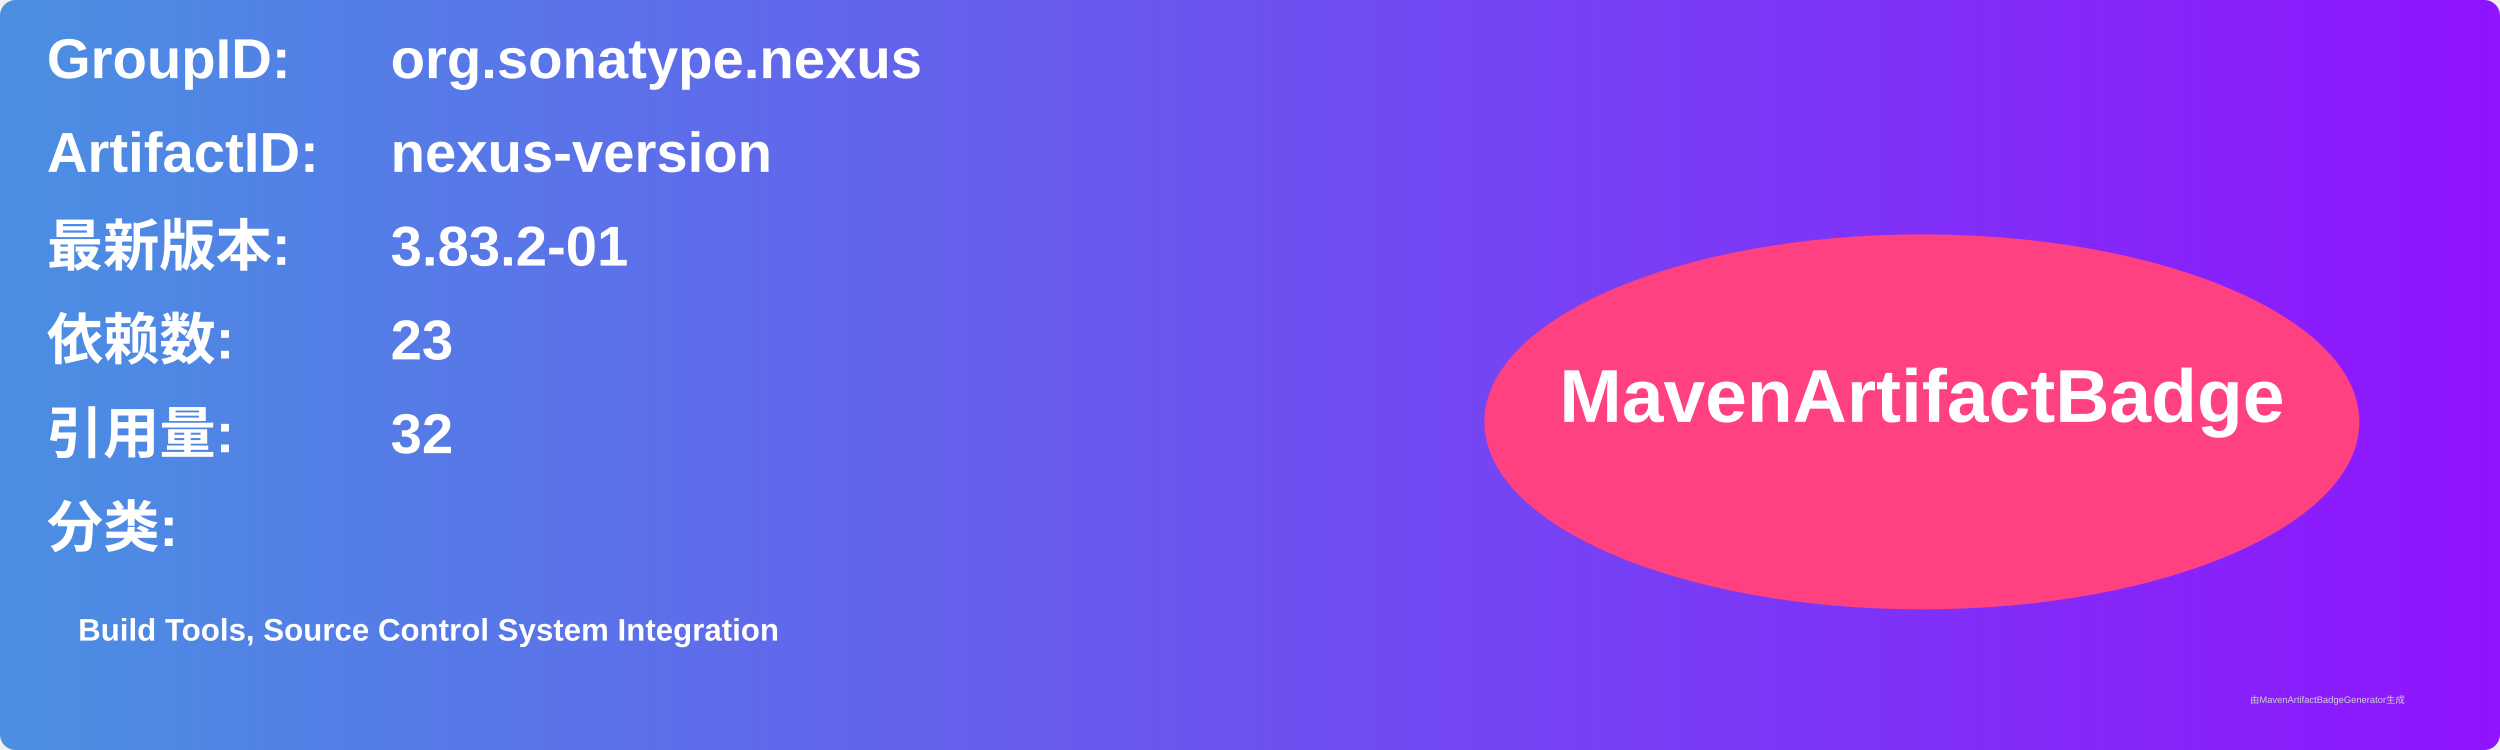
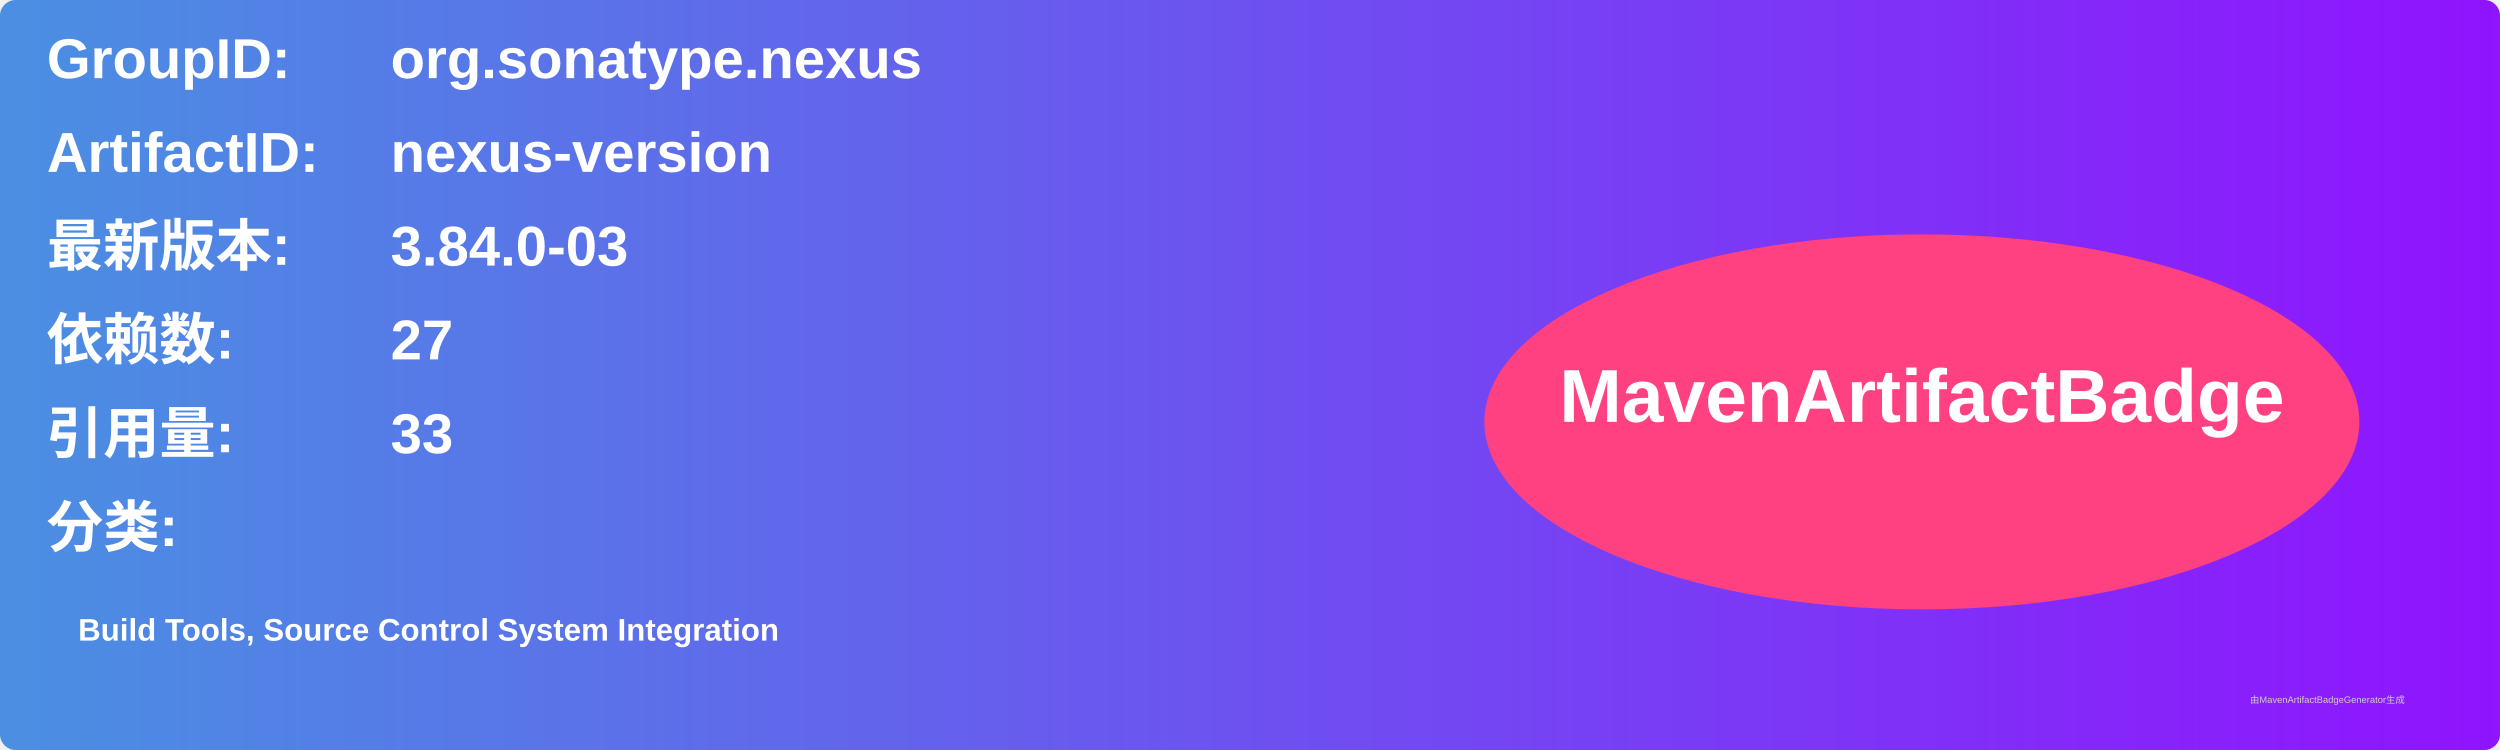
<svg xmlns="http://www.w3.org/2000/svg" width="800" height="240" viewBox="0 0 800 240">
  <linearGradient id="grad" x1="0%" y1="0%" x2="100%" y2="0%">
    <stop offset="0%" stop-color="#4a90e2" />
    <stop offset="100%" stop-color="#9013fe" />
  </linearGradient>
  <rect width="100%" height="100%" rx="5" ry="5" fill="url(#grad)" />
  <g transform="translate(15, 15)">
    <text x="0" y="10" font-family="Arial" font-size="18" fill="white" font-weight="bold" width="260">GroupID:</text>
    <text x="110" y="10" font-family="Arial" font-size="18" fill="white" font-weight="bold" width="460">org.sonatype.nexus</text>
    <text x="0" y="40" font-family="Arial" font-size="18" fill="white" font-weight="bold" width="260">ArtifactID:</text>
    <text x="110" y="40" font-family="Arial" font-size="18" fill="white" font-weight="bold" width="460">nexus-version</text>
    <text x="0" y="70" font-family="Arial" font-size="18" fill="white" font-weight="bold">最新版本:</text>
    <text x="110" y="70" font-family="Arial" font-size="18" fill="white" font-weight="bold">
-       <tspan font-weight="bold">3.83.2-01</tspan>
+       <tspan font-weight="bold">3.84.0-03</tspan>
    </text>
    <text x="0" y="100" font-family="Arial" font-size="18" fill="white" font-weight="bold">依赖数: </text>
    <text x="110" y="100" font-family="Arial" font-size="18" fill="white">
-       <tspan font-weight="bold">23</tspan>
+       <tspan font-weight="bold">27</tspan>
    </text>
    <text x="0" y="130" font-family="Arial" font-size="18" fill="white" font-weight="bold">引用量: </text>
    <text x="110" y="130" font-family="Arial" font-size="18" fill="white">
-       <tspan font-weight="bold">32</tspan>
+       <tspan font-weight="bold">33</tspan>
    </text>
    <text x="0" y="160" font-family="Arial" font-size="18" fill="white" font-weight="bold">分类:</text>
    <text x="10" y="190" font-family="Arial" font-size="10" fill="white">
      <tspan font-weight="bold">Build Tools, Source Control System Integration</tspan>
    </text>
    <ellipse cx="600" cy="120" rx="140" ry="60" fill="#ff4081" />
    <text x="600" y="120" text-anchor="middle" font-family="Arial" font-size="24" fill="white" font-weight="bold">MavenArtifactBadge</text>
  </g>
  <text x="720" y="225" font-family="Arial" font-size="3" fill="#d0d0d0">由MavenArtifactBadgeGenerator生成</text>
</svg>
